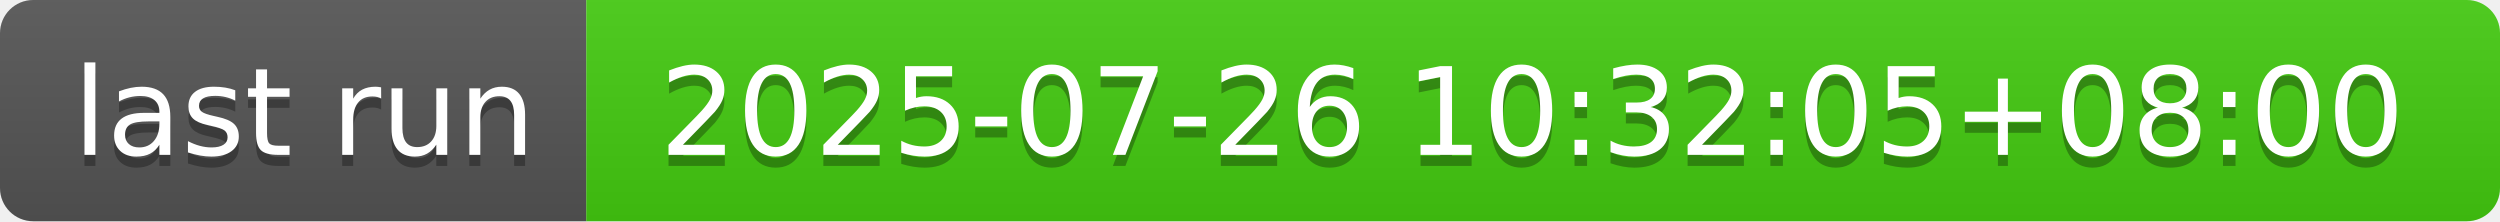
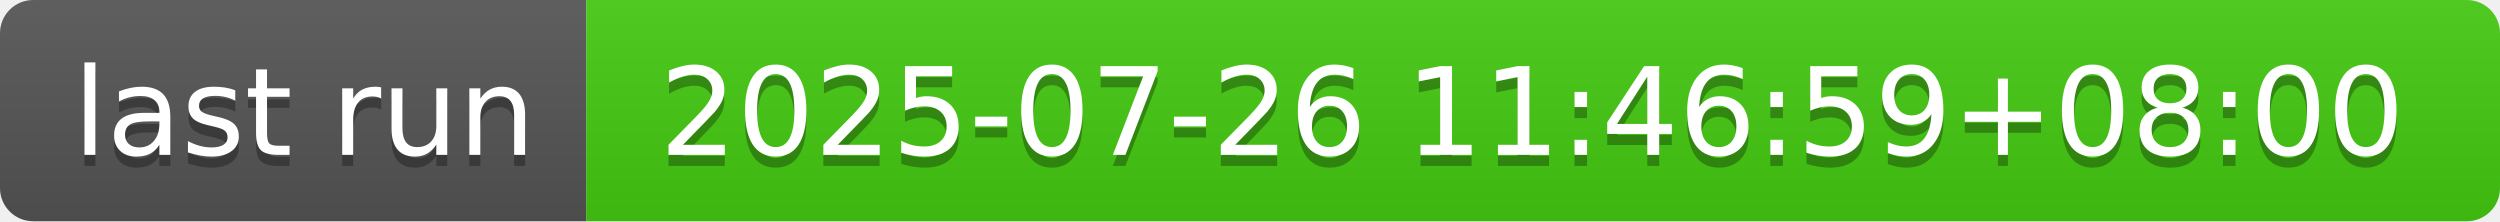
- <svg xmlns="http://www.w3.org/2000/svg" width="226" height="20" role="img" aria-label="last run: 2025-07-26 10:32:05+08:00">
+ <svg xmlns="http://www.w3.org/2000/svg" width="226" height="20" role="img" aria-label="last run: 2025-07-26 11:46:59+08:00">
  <linearGradient id="s" x2="0" y2="100%">
    <stop offset="0" stop-color="#bbb" stop-opacity=".1" />
    <stop offset="1" stop-opacity=".1" />
  </linearGradient>
  <clipPath id="r">
    <rect width="226" height="20" rx="3" fill="#fff" />
  </clipPath>
  <g clip-path="url(#r)">
    <rect width="53" height="20" fill="#555" />
    <rect x="53" width="173" height="20" fill="#4c1" />
    <rect width="226" height="20" fill="url(#s)" />
  </g>
  <g fill="#fff" text-anchor="middle" font-family="Verdana,Geneva,DejaVu Sans,sans-serif" text-rendering="geometricPrecision" font-size="110">
    <text aria-hidden="true" x="275" y="150" fill="#010101" fill-opacity=".3" transform="scale(.1)" textLength="430">last run</text>
    <text x="275" y="140" transform="scale(.1)" fill="#fff" textLength="430">last run</text>
-     <text aria-hidden="true" x="1385" y="150" fill="#010101" fill-opacity=".3" transform="scale(.1)" textLength="1630">2025-07-26 10:32:05+08:00</text>
-     <text x="1385" y="140" transform="scale(.1)" fill="#fff" textLength="1630">2025-07-26 10:32:05+08:00</text>
+     <text aria-hidden="true" x="1385" y="150" fill="#010101" fill-opacity=".3" transform="scale(.1)" textLength="1630">2025-07-26 11:46:59+08:00</text>
+     <text x="1385" y="140" transform="scale(.1)" fill="#fff" textLength="1630">2025-07-26 11:46:59+08:00</text>
  </g>
</svg>
